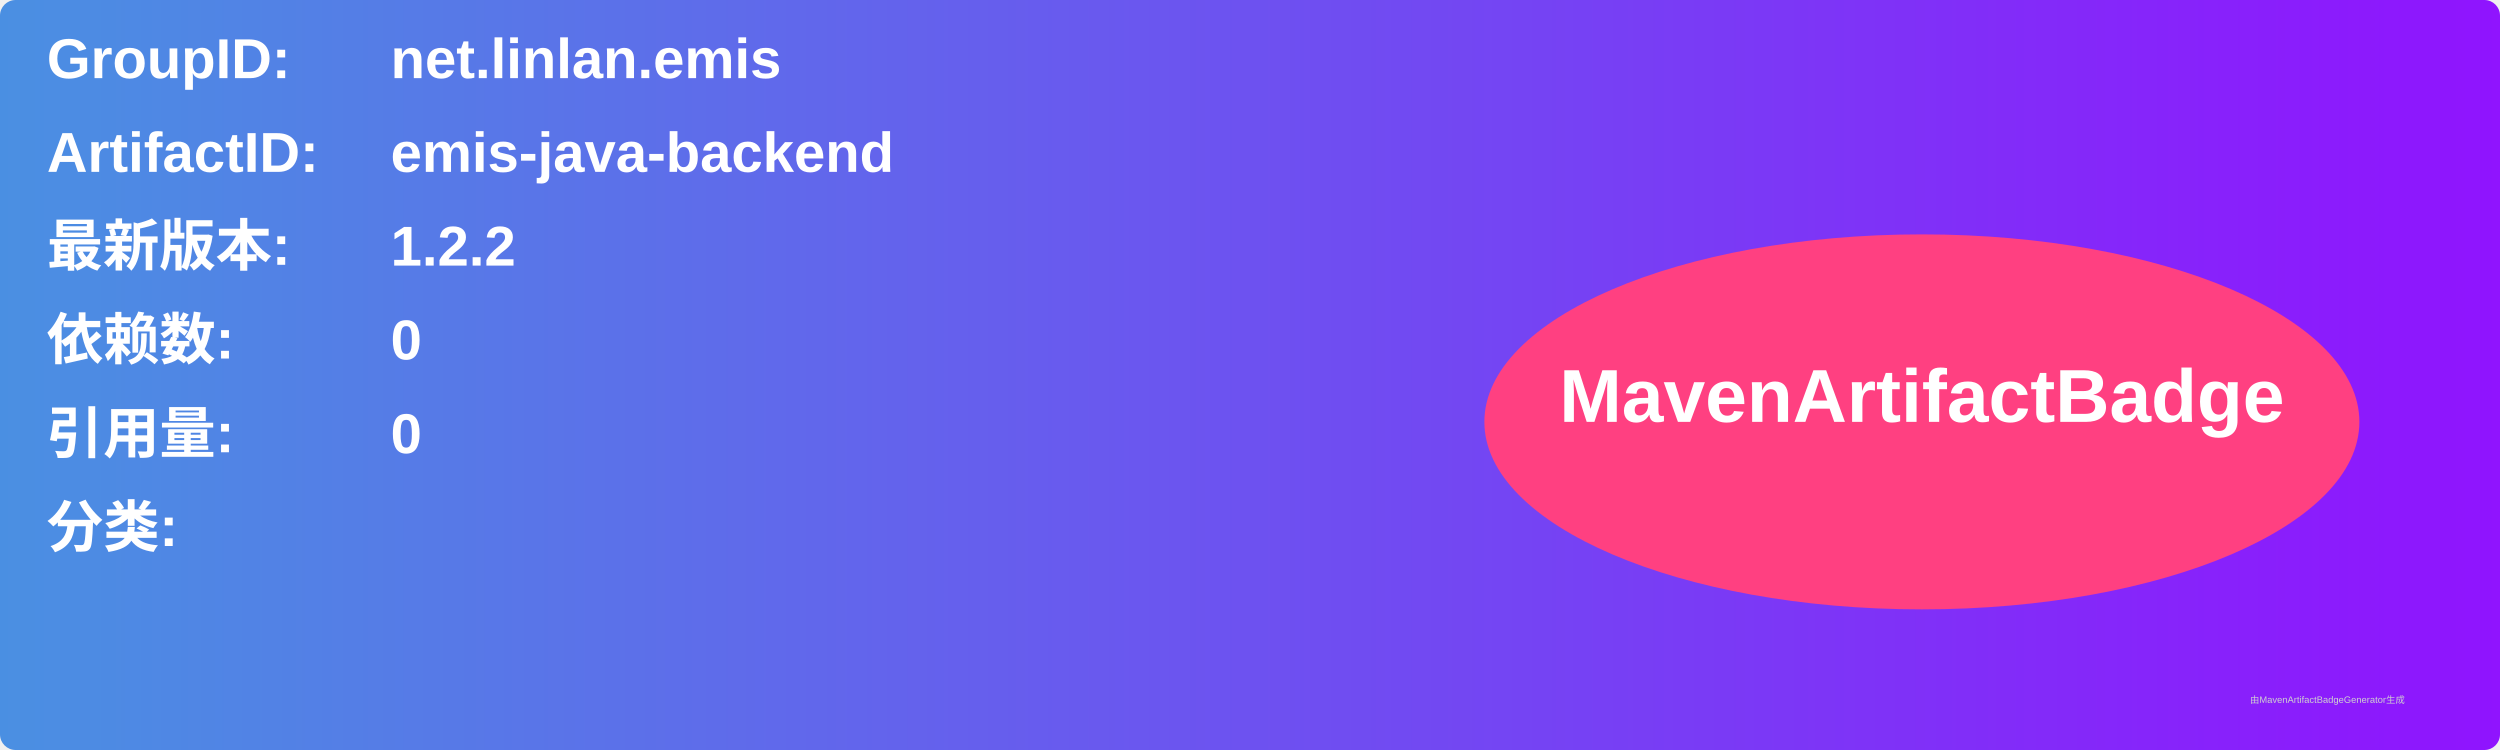
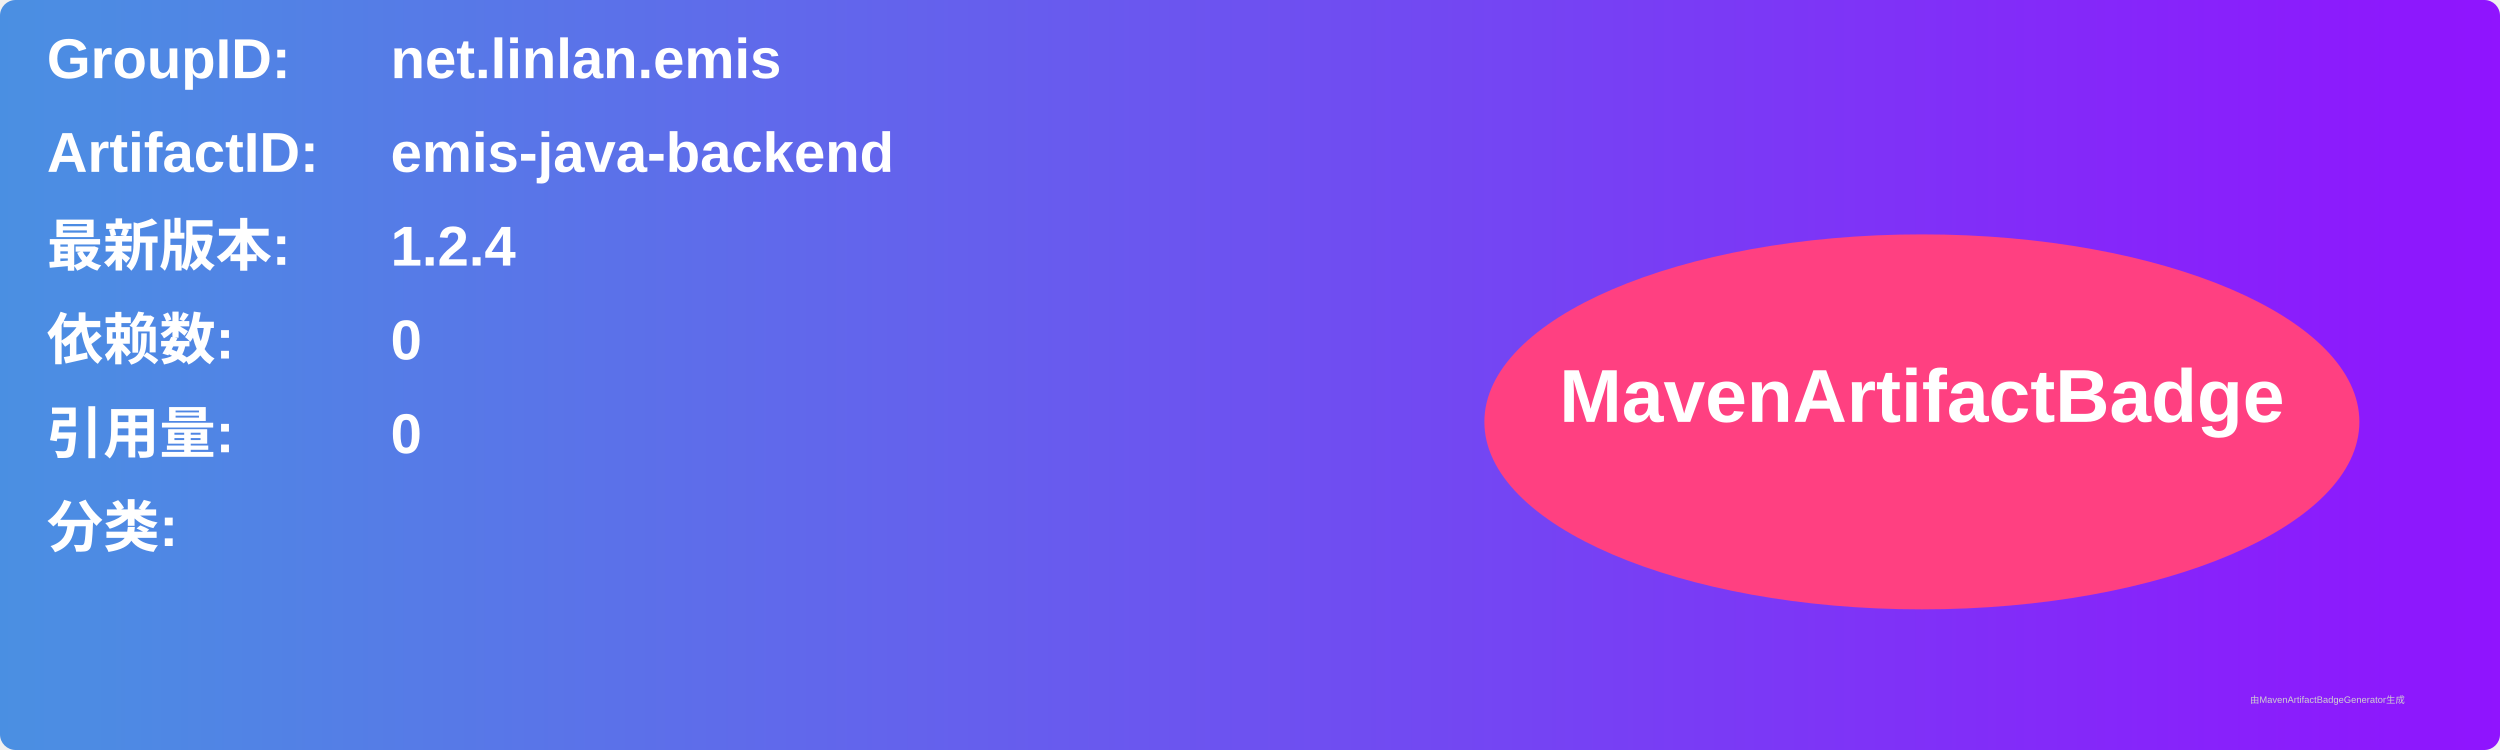
<svg xmlns="http://www.w3.org/2000/svg" width="800" height="240" viewBox="0 0 800 240">
  <linearGradient id="grad" x1="0%" y1="0%" x2="100%" y2="0%">
    <stop offset="0%" stop-color="#4a90e2" />
    <stop offset="100%" stop-color="#9013fe" />
  </linearGradient>
  <rect width="100%" height="100%" rx="5" ry="5" fill="url(#grad)" />
  <g transform="translate(15, 15)">
    <text x="0" y="10" font-family="Arial" font-size="18" fill="white" font-weight="bold" width="260">GroupID:</text>
    <text x="110" y="10" font-family="Arial" font-size="18" fill="white" font-weight="bold" width="460">net.linlan.emis</text>
    <text x="0" y="40" font-family="Arial" font-size="18" fill="white" font-weight="bold" width="260">ArtifactID:</text>
    <text x="110" y="40" font-family="Arial" font-size="18" fill="white" font-weight="bold" width="460">emis-java-backend</text>
    <text x="0" y="70" font-family="Arial" font-size="18" fill="white" font-weight="bold">最新版本:</text>
    <text x="110" y="70" font-family="Arial" font-size="18" fill="white" font-weight="bold">
-       <tspan font-weight="bold">1.2.2</tspan>
+       <tspan font-weight="bold">1.2.4</tspan>
    </text>
    <text x="0" y="100" font-family="Arial" font-size="18" fill="white" font-weight="bold">依赖数: </text>
    <text x="110" y="100" font-family="Arial" font-size="18" fill="white">
      <tspan font-weight="bold">0</tspan>
    </text>
    <text x="0" y="130" font-family="Arial" font-size="18" fill="white" font-weight="bold">引用量: </text>
    <text x="110" y="130" font-family="Arial" font-size="18" fill="white">
      <tspan font-weight="bold">0</tspan>
    </text>
    <text x="0" y="160" font-family="Arial" font-size="18" fill="white" font-weight="bold">分类:</text>
    <text x="10" y="190" font-family="Arial" font-size="10" fill="white">
      <tspan font-weight="bold" />
    </text>
    <ellipse cx="600" cy="120" rx="140" ry="60" fill="#ff4081" />
    <text x="600" y="120" text-anchor="middle" font-family="Arial" font-size="24" fill="white" font-weight="bold">MavenArtifactBadge</text>
  </g>
  <text x="720" y="225" font-family="Arial" font-size="3" fill="#d0d0d0">由MavenArtifactBadgeGenerator生成</text>
</svg>
